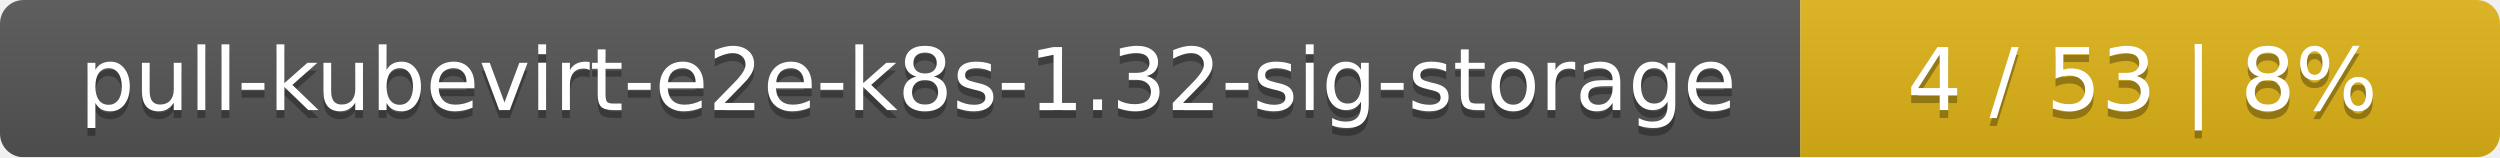
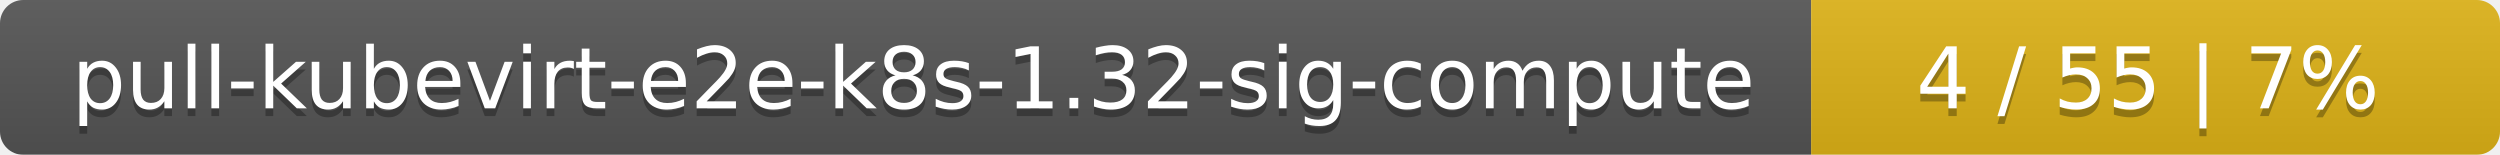
- <svg xmlns="http://www.w3.org/2000/svg" width="318" height="20">
+ <svg xmlns="http://www.w3.org/2000/svg" width="323" height="20">
  <linearGradient id="smooth" x2="0" y2="100%">
    <stop offset="0" stop-color="#bbb" stop-opacity=".1" />
    <stop offset="1" stop-opacity=".1" />
  </linearGradient>
  <mask id="round">
-     <rect width="318" height="20" rx="3" fill="#fff" />
+     <rect width="323" height="20" rx="3" fill="#fff" />
  </mask>
  <g mask="url(#round)">
-     <rect width="229" height="20" fill="#555" />
-     <rect x="229" width="89" height="20" fill="#dfb317" />
-     <rect width="318" height="20" fill="url(#smooth)" />
+     <rect width="234" height="20" fill="#555" />
+     <rect x="234" width="89" height="20" fill="#dfb317" />
+     <rect width="323" height="20" fill="url(#smooth)" />
  </g>
  <g fill="#fff" text-anchor="middle" font-family="DejaVu Sans,Verdana,Geneva,sans-serif" font-size="11">
-     <text x="115.5" y="15" fill="#010101" fill-opacity=".3">pull-kubevirt-e2e-k8s-1.32-sig-storage</text>
-     <text x="115.5" y="14">pull-kubevirt-e2e-k8s-1.32-sig-storage</text>
-     <text x="272.5" y="15" fill="#010101" fill-opacity=".3">4 / 53    |    8%</text>
-     <text x="272.5" y="14">4 / 53    |    8%</text>
+     <text x="118" y="15" fill="#010101" fill-opacity=".3">pull-kubevirt-e2e-k8s-1.32-sig-compute</text>
+     <text x="118" y="14">pull-kubevirt-e2e-k8s-1.32-sig-compute</text>
+     <text x="277.5" y="15" fill="#010101" fill-opacity=".3">4 / 55    |    7%</text>
+     <text x="277.5" y="14">4 / 55    |    7%</text>
  </g>
</svg>
